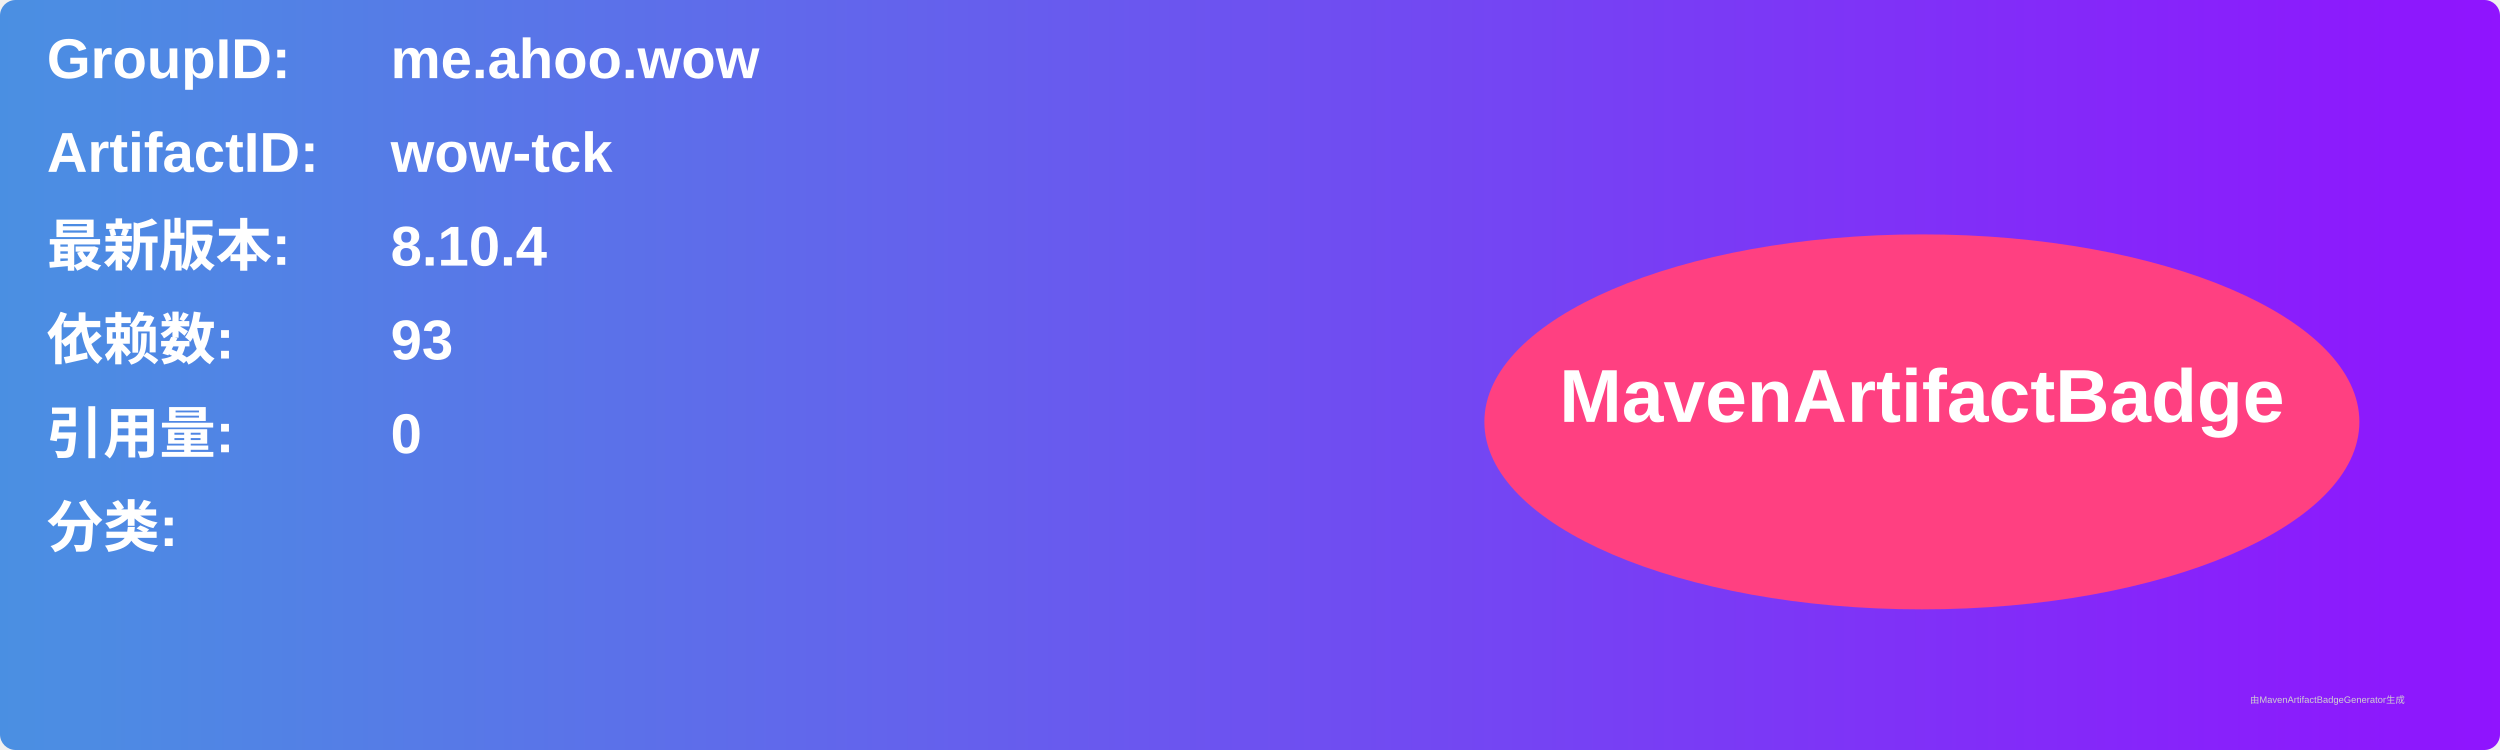
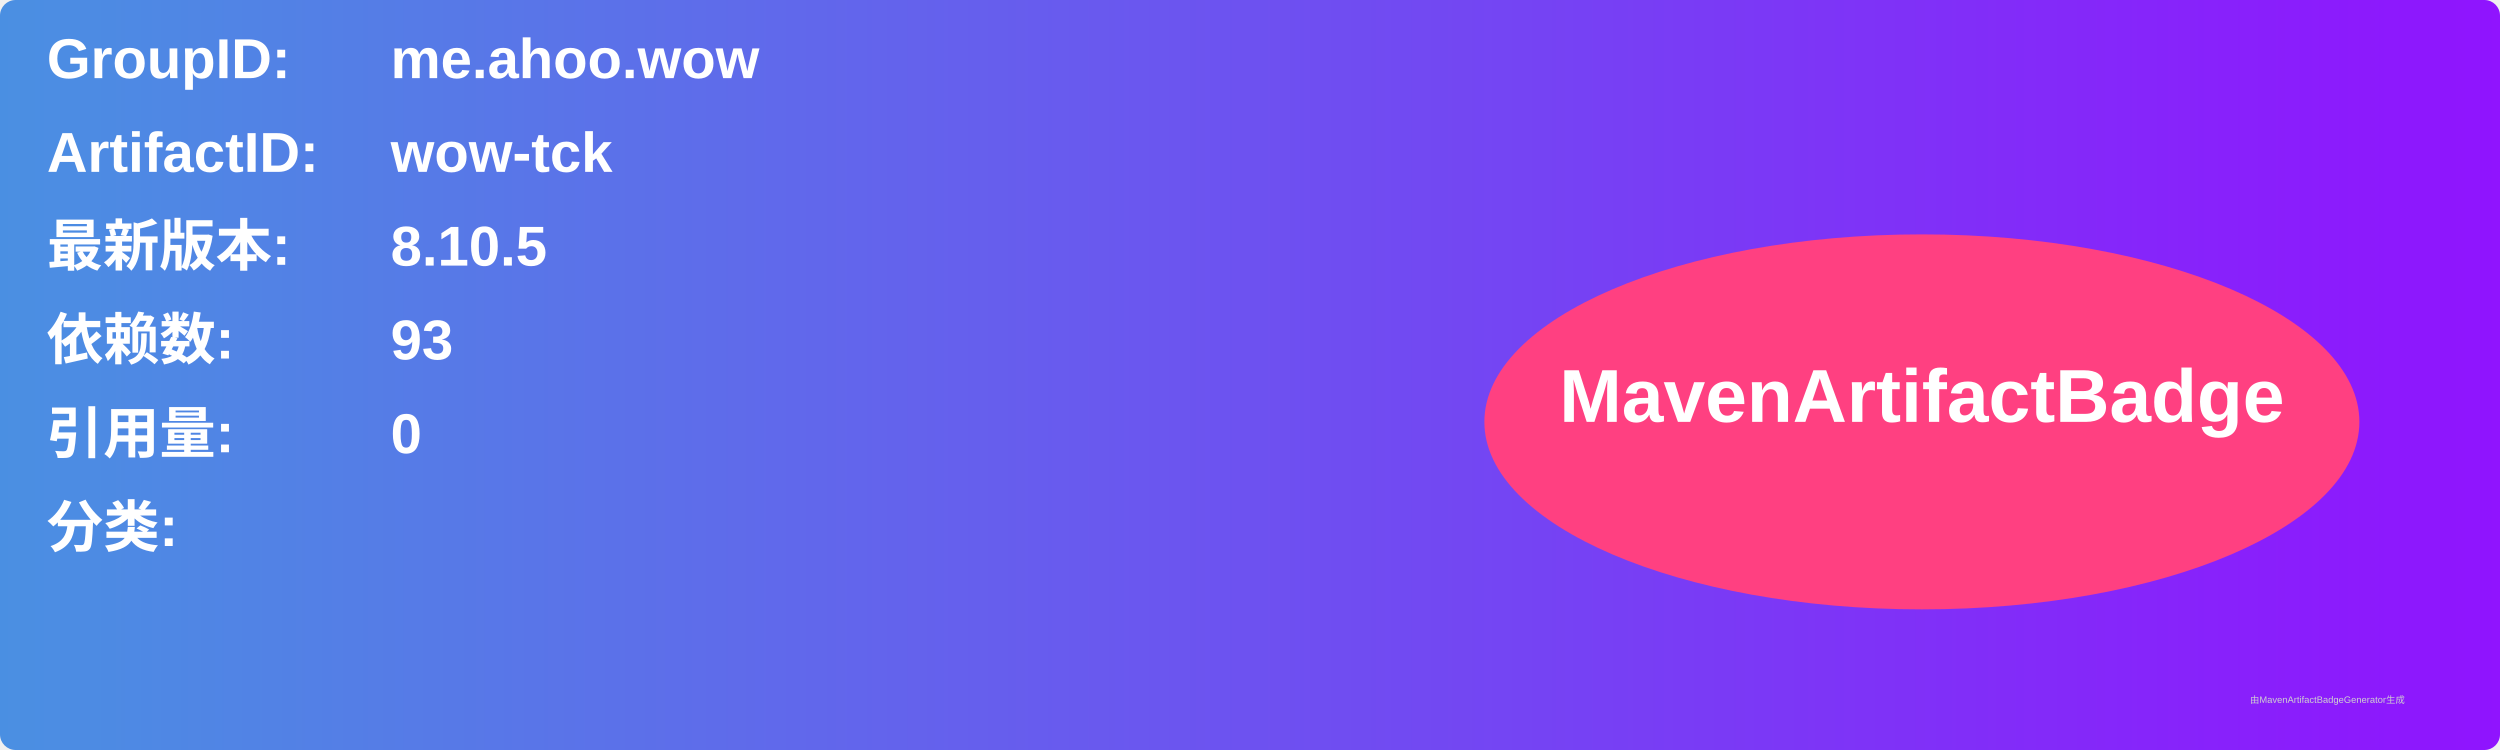
<svg xmlns="http://www.w3.org/2000/svg" width="800" height="240" viewBox="0 0 800 240">
  <linearGradient id="grad" x1="0%" y1="0%" x2="100%" y2="0%">
    <stop offset="0%" stop-color="#4a90e2" />
    <stop offset="100%" stop-color="#9013fe" />
  </linearGradient>
  <rect width="100%" height="100%" rx="5" ry="5" fill="url(#grad)" />
  <g transform="translate(15, 15)">
    <text x="0" y="10" font-family="Arial" font-size="18" fill="white" font-weight="bold" width="260">GroupID:</text>
    <text x="110" y="10" font-family="Arial" font-size="18" fill="white" font-weight="bold" width="460">me.ahoo.wow</text>
    <text x="0" y="40" font-family="Arial" font-size="18" fill="white" font-weight="bold" width="260">ArtifactID:</text>
    <text x="110" y="40" font-family="Arial" font-size="18" fill="white" font-weight="bold" width="460">wow-tck</text>
    <text x="0" y="70" font-family="Arial" font-size="18" fill="white" font-weight="bold">最新版本:</text>
    <text x="110" y="70" font-family="Arial" font-size="18" fill="white" font-weight="bold">
-       <tspan font-weight="bold">8.10.4</tspan>
+       <tspan font-weight="bold">8.10.5</tspan>
    </text>
    <text x="0" y="100" font-family="Arial" font-size="18" fill="white" font-weight="bold">依赖数: </text>
    <text x="110" y="100" font-family="Arial" font-size="18" fill="white">
      <tspan font-weight="bold">93</tspan>
    </text>
    <text x="0" y="130" font-family="Arial" font-size="18" fill="white" font-weight="bold">引用量: </text>
    <text x="110" y="130" font-family="Arial" font-size="18" fill="white">
      <tspan font-weight="bold">0</tspan>
    </text>
    <text x="0" y="160" font-family="Arial" font-size="18" fill="white" font-weight="bold">分类:</text>
    <text x="10" y="190" font-family="Arial" font-size="10" fill="white">
      <tspan font-weight="bold" />
    </text>
    <ellipse cx="600" cy="120" rx="140" ry="60" fill="#ff4081" />
    <text x="600" y="120" text-anchor="middle" font-family="Arial" font-size="24" fill="white" font-weight="bold">MavenArtifactBadge</text>
  </g>
  <text x="720" y="225" font-family="Arial" font-size="3" fill="#d0d0d0">由MavenArtifactBadgeGenerator生成</text>
</svg>
